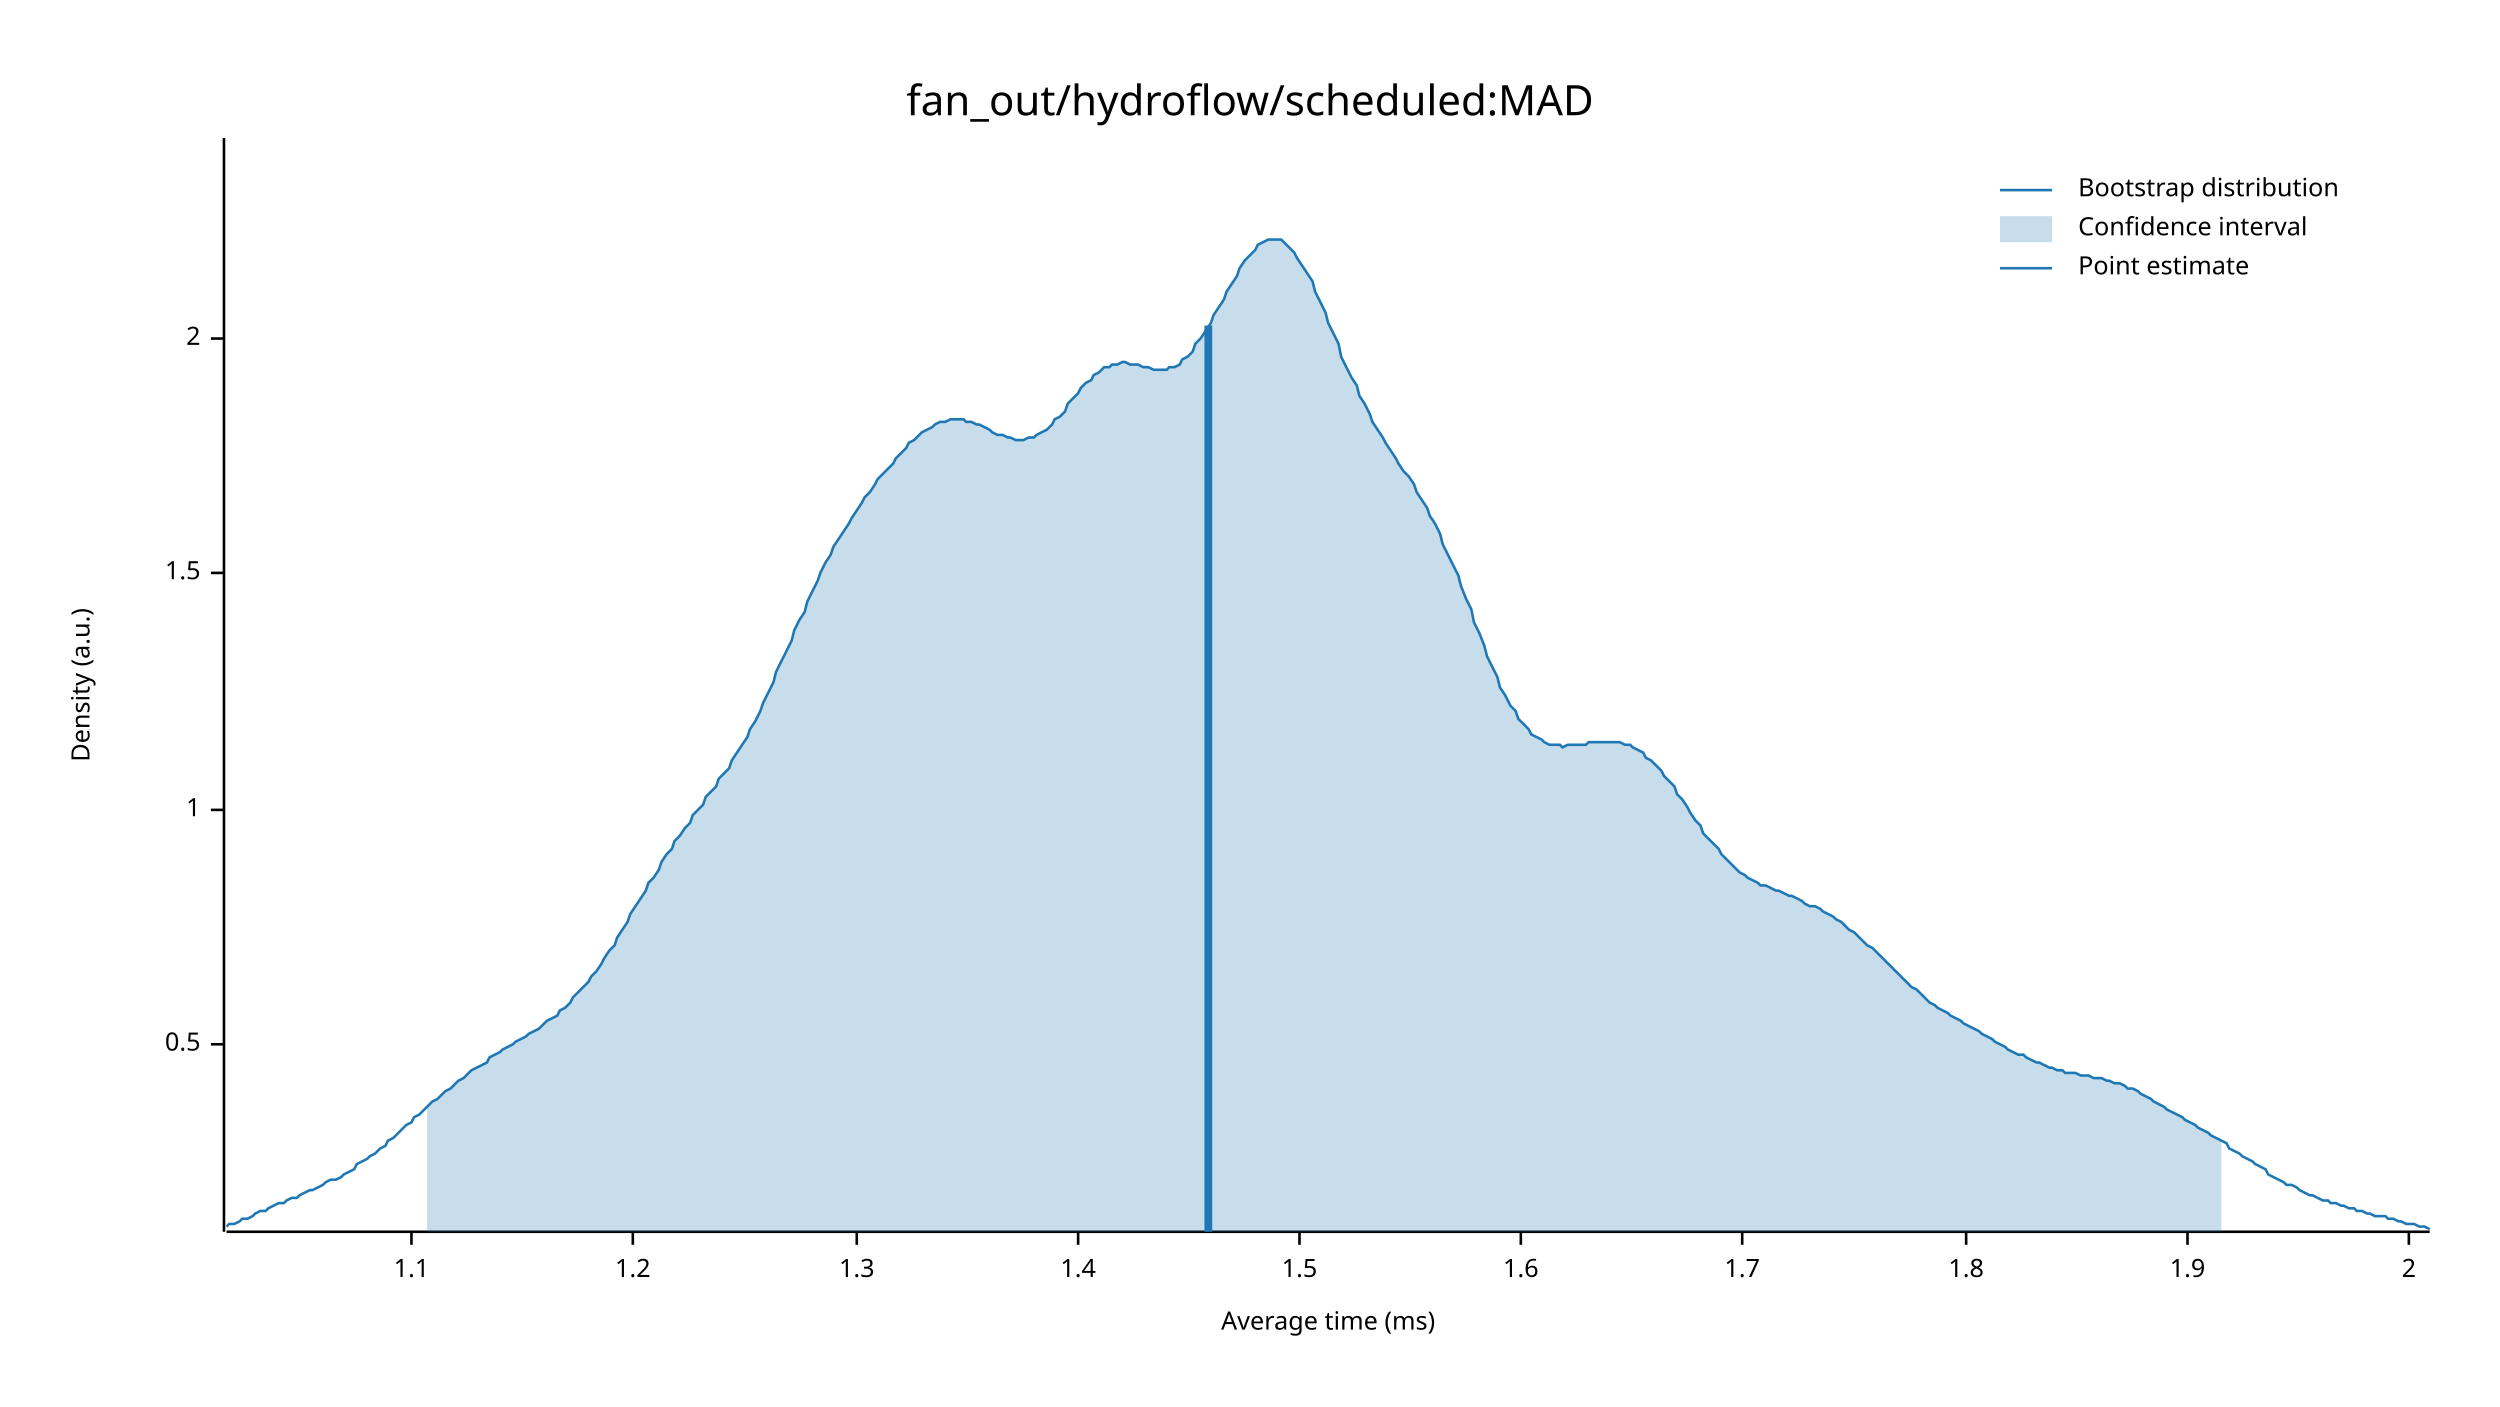
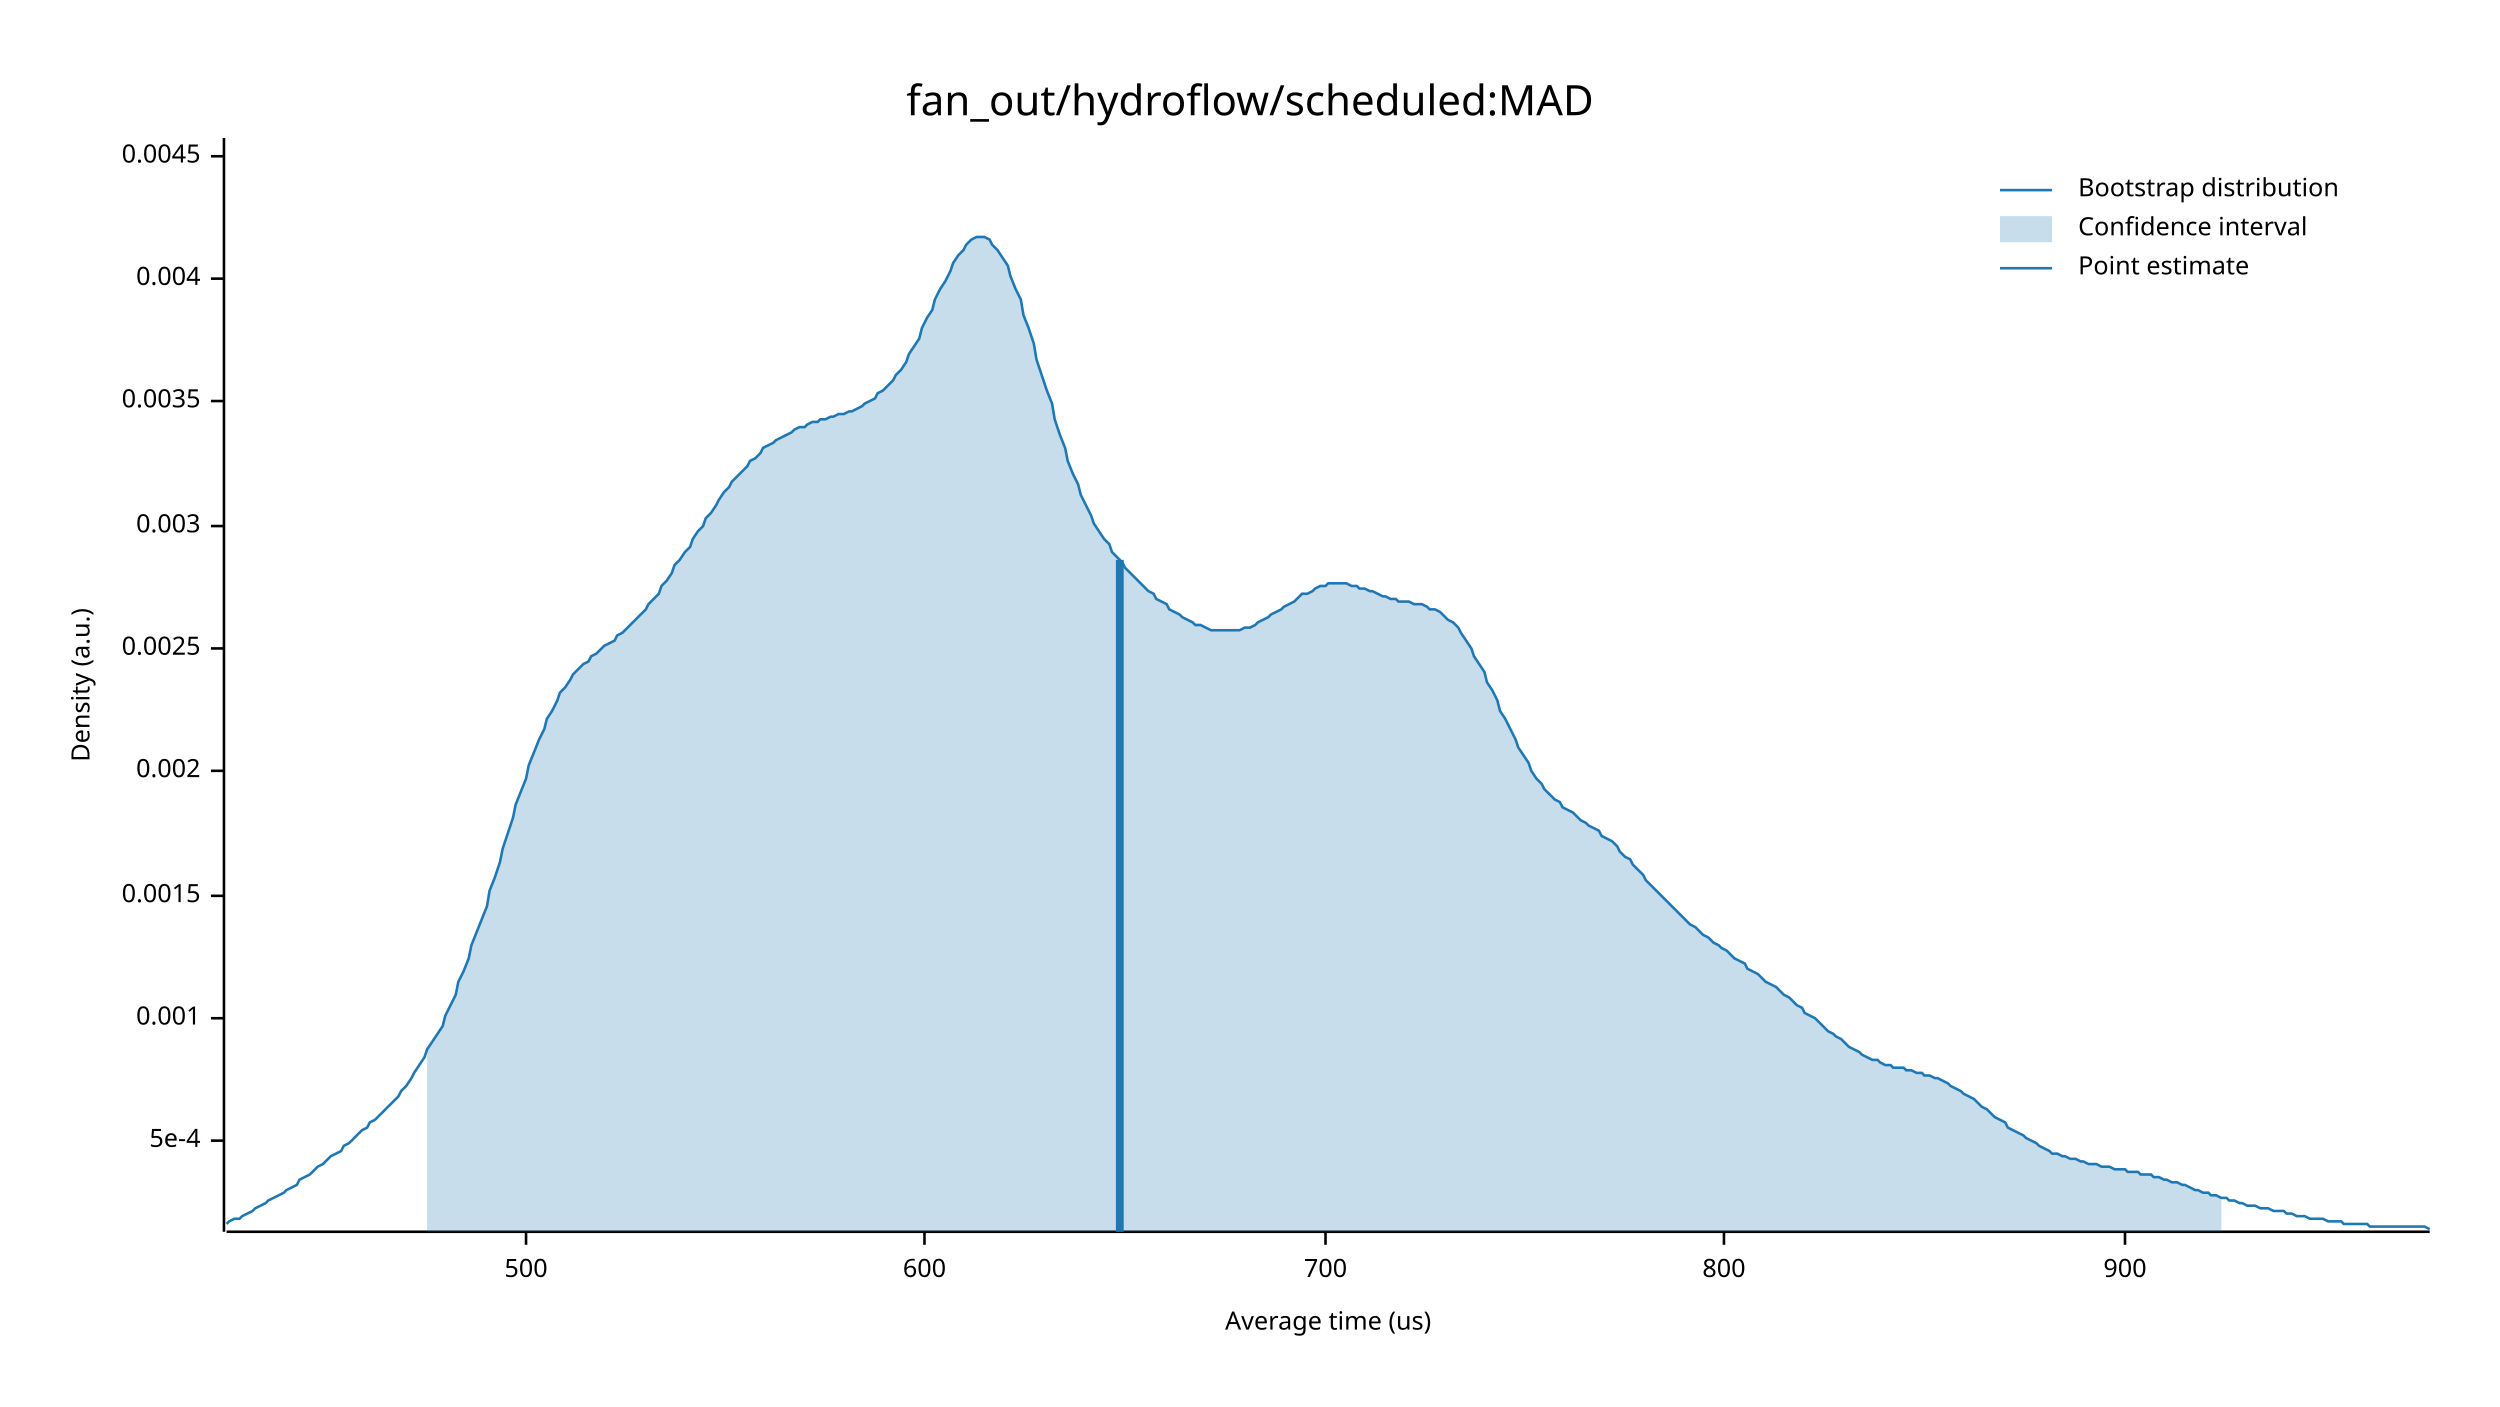
<svg xmlns="http://www.w3.org/2000/svg" width="960" height="540" viewBox="0 0 960 540">
  <text x="480" y="32" dy="0.76em" text-anchor="middle" font-family="sans-serif" font-size="16.129" opacity="1" fill="#000000">
fan_out/hydroflow/scheduled:MAD
</text>
  <text x="27" y="263" dy="0.76em" text-anchor="middle" font-family="sans-serif" font-size="9.677" opacity="1" fill="#000000" transform="rotate(270, 27, 263)">
Density (a.u.)
</text>
  <text x="510" y="513" dy="-0.5ex" text-anchor="middle" font-family="sans-serif" font-size="9.677" opacity="1" fill="#000000">
- Average time (ms)
+ Average time (us)
</text>
  <polyline fill="none" opacity="1" stroke="#000000" stroke-width="1" points="86,53 86,473 " />
-   <text x="77" y="401" dy="0.5ex" text-anchor="end" font-family="sans-serif" font-size="9.677" opacity="1" fill="#000000">
- 0.5
+   <text x="77" y="438" dy="0.5ex" text-anchor="end" font-family="sans-serif" font-size="9.677" opacity="1" fill="#000000">
+ 5e-4
</text>
-   <polyline fill="none" opacity="1" stroke="#000000" stroke-width="1" points="81,401 86,401 " />
-   <text x="77" y="311" dy="0.5ex" text-anchor="end" font-family="sans-serif" font-size="9.677" opacity="1" fill="#000000">
- 1
+   <polyline fill="none" opacity="1" stroke="#000000" stroke-width="1" points="81,438 86,438 " />
+   <text x="77" y="391" dy="0.5ex" text-anchor="end" font-family="sans-serif" font-size="9.677" opacity="1" fill="#000000">
+ 0.001
</text>
-   <polyline fill="none" opacity="1" stroke="#000000" stroke-width="1" points="81,311 86,311 " />
-   <text x="77" y="220" dy="0.5ex" text-anchor="end" font-family="sans-serif" font-size="9.677" opacity="1" fill="#000000">
- 1.5
+   <polyline fill="none" opacity="1" stroke="#000000" stroke-width="1" points="81,391 86,391 " />
+   <text x="77" y="344" dy="0.5ex" text-anchor="end" font-family="sans-serif" font-size="9.677" opacity="1" fill="#000000">
+ 0.0015
</text>
-   <polyline fill="none" opacity="1" stroke="#000000" stroke-width="1" points="81,220 86,220 " />
-   <text x="77" y="130" dy="0.5ex" text-anchor="end" font-family="sans-serif" font-size="9.677" opacity="1" fill="#000000">
- 2
+   <polyline fill="none" opacity="1" stroke="#000000" stroke-width="1" points="81,344 86,344 " />
+   <text x="77" y="296" dy="0.5ex" text-anchor="end" font-family="sans-serif" font-size="9.677" opacity="1" fill="#000000">
+ 0.002
</text>
-   <polyline fill="none" opacity="1" stroke="#000000" stroke-width="1" points="81,130 86,130 " />
+   <polyline fill="none" opacity="1" stroke="#000000" stroke-width="1" points="81,296 86,296 " />
+   <text x="77" y="249" dy="0.5ex" text-anchor="end" font-family="sans-serif" font-size="9.677" opacity="1" fill="#000000">
+ 0.0025
+ </text>
+   <polyline fill="none" opacity="1" stroke="#000000" stroke-width="1" points="81,249 86,249 " />
+   <text x="77" y="202" dy="0.5ex" text-anchor="end" font-family="sans-serif" font-size="9.677" opacity="1" fill="#000000">
+ 0.003
+ </text>
+   <polyline fill="none" opacity="1" stroke="#000000" stroke-width="1" points="81,202 86,202 " />
+   <text x="77" y="154" dy="0.5ex" text-anchor="end" font-family="sans-serif" font-size="9.677" opacity="1" fill="#000000">
+ 0.0035
+ </text>
+   <polyline fill="none" opacity="1" stroke="#000000" stroke-width="1" points="81,154 86,154 " />
+   <text x="77" y="107" dy="0.5ex" text-anchor="end" font-family="sans-serif" font-size="9.677" opacity="1" fill="#000000">
+ 0.004
+ </text>
+   <polyline fill="none" opacity="1" stroke="#000000" stroke-width="1" points="81,107 86,107 " />
+   <text x="77" y="60" dy="0.5ex" text-anchor="end" font-family="sans-serif" font-size="9.677" opacity="1" fill="#000000">
+ 0.0045
+ </text>
+   <polyline fill="none" opacity="1" stroke="#000000" stroke-width="1" points="81,60 86,60 " />
  <polyline fill="none" opacity="1" stroke="#000000" stroke-width="1" points="87,473 933,473 " />
-   <text x="158" y="483" dy="0.76em" text-anchor="middle" font-family="sans-serif" font-size="9.677" opacity="1" fill="#000000">
- 1.1
+   <text x="202" y="483" dy="0.76em" text-anchor="middle" font-family="sans-serif" font-size="9.677" opacity="1" fill="#000000">
+ 500
</text>
-   <polyline fill="none" opacity="1" stroke="#000000" stroke-width="1" points="158,473 158,478 " />
-   <text x="243" y="483" dy="0.76em" text-anchor="middle" font-family="sans-serif" font-size="9.677" opacity="1" fill="#000000">
- 1.2
+   <polyline fill="none" opacity="1" stroke="#000000" stroke-width="1" points="202,473 202,478 " />
+   <text x="355" y="483" dy="0.76em" text-anchor="middle" font-family="sans-serif" font-size="9.677" opacity="1" fill="#000000">
+ 600
</text>
-   <polyline fill="none" opacity="1" stroke="#000000" stroke-width="1" points="243,473 243,478 " />
-   <text x="329" y="483" dy="0.76em" text-anchor="middle" font-family="sans-serif" font-size="9.677" opacity="1" fill="#000000">
- 1.3
+   <polyline fill="none" opacity="1" stroke="#000000" stroke-width="1" points="355,473 355,478 " />
+   <text x="509" y="483" dy="0.76em" text-anchor="middle" font-family="sans-serif" font-size="9.677" opacity="1" fill="#000000">
+ 700
</text>
-   <polyline fill="none" opacity="1" stroke="#000000" stroke-width="1" points="329,473 329,478 " />
-   <text x="414" y="483" dy="0.76em" text-anchor="middle" font-family="sans-serif" font-size="9.677" opacity="1" fill="#000000">
- 1.4
+   <polyline fill="none" opacity="1" stroke="#000000" stroke-width="1" points="509,473 509,478 " />
+   <text x="662" y="483" dy="0.76em" text-anchor="middle" font-family="sans-serif" font-size="9.677" opacity="1" fill="#000000">
+ 800
</text>
-   <polyline fill="none" opacity="1" stroke="#000000" stroke-width="1" points="414,473 414,478 " />
-   <text x="499" y="483" dy="0.76em" text-anchor="middle" font-family="sans-serif" font-size="9.677" opacity="1" fill="#000000">
- 1.5
+   <polyline fill="none" opacity="1" stroke="#000000" stroke-width="1" points="662,473 662,478 " />
+   <text x="816" y="483" dy="0.76em" text-anchor="middle" font-family="sans-serif" font-size="9.677" opacity="1" fill="#000000">
+ 900
</text>
-   <polyline fill="none" opacity="1" stroke="#000000" stroke-width="1" points="499,473 499,478 " />
-   <text x="584" y="483" dy="0.76em" text-anchor="middle" font-family="sans-serif" font-size="9.677" opacity="1" fill="#000000">
- 1.6
- </text>
-   <polyline fill="none" opacity="1" stroke="#000000" stroke-width="1" points="584,473 584,478 " />
-   <text x="669" y="483" dy="0.76em" text-anchor="middle" font-family="sans-serif" font-size="9.677" opacity="1" fill="#000000">
- 1.7
- </text>
-   <polyline fill="none" opacity="1" stroke="#000000" stroke-width="1" points="669,473 669,478 " />
-   <text x="755" y="483" dy="0.76em" text-anchor="middle" font-family="sans-serif" font-size="9.677" opacity="1" fill="#000000">
- 1.8
- </text>
-   <polyline fill="none" opacity="1" stroke="#000000" stroke-width="1" points="755,473 755,478 " />
-   <text x="840" y="483" dy="0.76em" text-anchor="middle" font-family="sans-serif" font-size="9.677" opacity="1" fill="#000000">
- 1.9
- </text>
-   <polyline fill="none" opacity="1" stroke="#000000" stroke-width="1" points="840,473 840,478 " />
-   <text x="925" y="483" dy="0.76em" text-anchor="middle" font-family="sans-serif" font-size="9.677" opacity="1" fill="#000000">
- 2
- </text>
-   <polyline fill="none" opacity="1" stroke="#000000" stroke-width="1" points="925,473 925,478 " />
-   <polyline fill="none" opacity="1" stroke="#1F78B4" stroke-width="1" points="87,471 88,470 90,470 92,469 93,468 95,468 97,467 98,466 100,465 102,465 103,464 105,463 107,462 109,462 110,461 112,460 114,460 115,459 117,458 119,457 120,457 122,456 124,455 125,454 127,453 129,453 131,452 132,451 134,450 136,449 137,447 139,446 141,445 142,444 144,443 146,441 148,440 149,438 151,437 153,435 154,434 156,432 158,431 159,429 161,428 163,426 164,425 166,423 168,422 170,420 171,419 173,418 175,416 176,415 178,414 180,412 181,411 183,410 185,409 187,408 188,406 190,405 192,404 193,403 195,402 197,401 198,400 200,399 202,398 203,397 205,396 207,395 209,393 210,392 212,391 214,390 215,388 217,387 219,385 220,383 222,381 224,379 226,377 227,375 229,373 231,370 232,368 234,365 236,363 237,360 239,357 241,354 242,351 244,348 246,345 248,342 249,339 251,337 253,334 254,331 256,328 258,326 259,323 261,321 263,318 265,316 266,313 268,311 270,309 271,306 273,304 275,302 276,299 278,297 280,295 281,292 283,289 285,286 287,283 288,280 290,277 292,273 293,270 295,266 297,262 298,258 300,254 302,250 304,246 305,242 307,238 309,235 310,231 312,227 314,223 315,220 317,216 319,213 320,210 322,207 324,204 326,201 327,199 329,196 331,193 332,191 334,189 336,186 337,184 339,182 341,180 343,178 344,176 346,174 348,172 349,170 351,169 353,167 354,166 356,165 358,164 359,163 361,162 363,162 365,161 366,161 368,161 370,161 371,162 373,162 375,163 376,163 378,164 380,165 381,166 383,167 385,167 387,168 388,168 390,169 392,169 393,169 395,168 397,168 398,167 400,166 402,165 404,163 405,161 407,160 409,158 410,155 412,153 414,151 415,149 417,147 419,146 420,144 422,143 424,141 426,141 427,140 429,140 431,139 432,139 434,140 436,140 437,140 439,141 441,141 443,142 444,142 446,142 448,142 449,141 451,141 453,140 454,138 456,137 458,135 459,132 461,130 463,127 465,124 466,121 468,118 470,115 471,112 473,109 475,106 476,103 478,100 480,98 482,96 483,94 485,93 487,92 488,92 490,92 492,92 493,93 495,95 497,97 498,99 500,102 502,105 504,108 505,112 507,116 509,120 510,124 512,128 514,132 515,137 517,141 519,145 521,148 522,152 524,155 526,159 527,162 529,165 531,168 532,170 534,173 536,176 537,178 539,181 541,183 543,186 544,189 546,192 548,195 549,198 551,201 553,205 554,209 556,213 558,217 560,221 561,225 563,230 565,234 566,239 568,243 570,248 571,252 573,256 575,260 576,264 578,267 580,271 582,273 583,276 585,278 587,280 588,282 590,283 592,284 593,285 595,286 597,286 599,286 600,287 602,286 604,286 605,286 607,286 609,286 610,285 612,285 614,285 615,285 617,285 619,285 621,285 622,285 624,286 626,286 627,287 629,288 631,289 632,291 634,292 636,294 638,296 639,298 641,300 643,302 644,305 646,307 648,310 649,312 651,315 653,317 654,320 656,322 658,324 660,326 661,328 663,330 665,332 666,333 668,335 670,336 671,337 673,338 675,339 676,340 678,340 680,341 682,342 683,342 685,343 687,344 688,344 690,345 692,346 693,347 695,348 697,348 699,349 700,350 702,351 704,352 705,353 707,354 709,356 710,357 712,358 714,360 715,361 717,363 719,364 721,366 722,367 724,369 726,371 727,372 729,374 731,376 732,377 734,379 736,380 738,382 739,383 741,385 743,386 744,387 746,388 748,389 749,390 751,391 753,392 754,393 756,394 758,395 760,396 761,397 763,398 765,399 766,400 768,401 770,402 771,403 773,404 775,405 777,405 778,406 780,407 782,408 783,408 785,409 787,410 788,410 790,411 792,411 793,412 795,412 797,412 799,413 800,413 802,413 804,414 805,414 807,414 809,415 810,415 812,416 814,416 816,417 817,418 819,418 821,419 822,420 824,421 826,422 827,423 829,424 831,425 832,426 834,427 836,428 838,429 839,430 841,431 843,432 844,433 846,434 848,435 849,436 851,437 853,438 855,439 856,441 858,442 860,443 861,444 863,445 865,446 866,447 868,448 870,449 871,451 873,452 875,453 877,454 878,455 880,455 882,456 883,457 885,458 887,459 888,459 890,460 892,461 894,461 895,462 897,462 899,463 900,463 902,464 904,464 905,465 907,465 909,466 910,466 912,467 914,467 916,467 917,468 919,468 921,469 922,469 924,470 926,470 927,470 929,471 931,471 933,472 " />
-   <polygon opacity="0.25" fill="#1F78B4" points="164,425 166,423 168,422 170,420 171,419 173,418 175,416 176,415 178,414 180,412 181,411 183,410 185,409 187,408 188,406 190,405 192,404 193,403 195,402 197,401 198,400 200,399 202,398 203,397 205,396 207,395 209,393 210,392 212,391 214,390 215,388 217,387 219,385 220,383 222,381 224,379 226,377 227,375 229,373 231,370 232,368 234,365 236,363 237,360 239,357 241,354 242,351 244,348 246,345 248,342 249,339 251,337 253,334 254,331 256,328 258,326 259,323 261,321 263,318 265,316 266,313 268,311 270,309 271,306 273,304 275,302 276,299 278,297 280,295 281,292 283,289 285,286 287,283 288,280 290,277 292,273 293,270 295,266 297,262 298,258 300,254 302,250 304,246 305,242 307,238 309,235 310,231 312,227 314,223 315,220 317,216 319,213 320,210 322,207 324,204 326,201 327,199 329,196 331,193 332,191 334,189 336,186 337,184 339,182 341,180 343,178 344,176 346,174 348,172 349,170 351,169 353,167 354,166 356,165 358,164 359,163 361,162 363,162 365,161 366,161 368,161 370,161 371,162 373,162 375,163 376,163 378,164 380,165 381,166 383,167 385,167 387,168 388,168 390,169 392,169 393,169 395,168 397,168 398,167 400,166 402,165 404,163 405,161 407,160 409,158 410,155 412,153 414,151 415,149 417,147 419,146 420,144 422,143 424,141 426,141 427,140 429,140 431,139 432,139 434,140 436,140 437,140 439,141 441,141 443,142 444,142 446,142 448,142 449,141 451,141 453,140 454,138 456,137 458,135 459,132 461,130 463,127 465,124 466,121 468,118 470,115 471,112 473,109 475,106 476,103 478,100 480,98 482,96 483,94 485,93 487,92 488,92 490,92 492,92 493,93 495,95 497,97 498,99 500,102 502,105 504,108 505,112 507,116 509,120 510,124 512,128 514,132 515,137 517,141 519,145 521,148 522,152 524,155 526,159 527,162 529,165 531,168 532,170 534,173 536,176 537,178 539,181 541,183 543,186 544,189 546,192 548,195 549,198 551,201 553,205 554,209 556,213 558,217 560,221 561,225 563,230 565,234 566,239 568,243 570,248 571,252 573,256 575,260 576,264 578,267 580,271 582,273 583,276 585,278 587,280 588,282 590,283 592,284 593,285 595,286 597,286 599,286 600,287 602,286 604,286 605,286 607,286 609,286 610,285 612,285 614,285 615,285 617,285 619,285 621,285 622,285 624,286 626,286 627,287 629,288 631,289 632,291 634,292 636,294 638,296 639,298 641,300 643,302 644,305 646,307 648,310 649,312 651,315 653,317 654,320 656,322 658,324 660,326 661,328 663,330 665,332 666,333 668,335 670,336 671,337 673,338 675,339 676,340 678,340 680,341 682,342 683,342 685,343 687,344 688,344 690,345 692,346 693,347 695,348 697,348 699,349 700,350 702,351 704,352 705,353 707,354 709,356 710,357 712,358 714,360 715,361 717,363 719,364 721,366 722,367 724,369 726,371 727,372 729,374 731,376 732,377 734,379 736,380 738,382 739,383 741,385 743,386 744,387 746,388 748,389 749,390 751,391 753,392 754,393 756,394 758,395 760,396 761,397 763,398 765,399 766,400 768,401 770,402 771,403 773,404 775,405 777,405 778,406 780,407 782,408 783,408 785,409 787,410 788,410 790,411 792,411 793,412 795,412 797,412 799,413 800,413 802,413 804,414 805,414 807,414 809,415 810,415 812,416 814,416 816,417 817,418 819,418 821,419 822,420 824,421 826,422 827,423 829,424 831,425 832,426 834,427 836,428 838,429 839,430 841,431 843,432 844,433 846,434 848,435 849,436 851,437 853,438 853,473 164,473 " />
-   <polyline fill="none" opacity="1" stroke="#1F78B4" stroke-width="3" points="464,473 464,125 " />
+   <polyline fill="none" opacity="1" stroke="#000000" stroke-width="1" points="816,473 816,478 " />
+   <polyline fill="none" opacity="1" stroke="#1F78B4" stroke-width="1" points="87,470 88,469 90,468 92,468 93,467 95,466 97,465 98,464 100,463 102,462 103,461 105,460 107,459 109,458 110,457 112,456 114,455 115,453 117,452 119,451 120,450 122,448 124,447 125,446 127,444 129,443 131,442 132,440 134,439 136,437 137,436 139,434 141,433 142,431 144,430 146,428 148,426 149,425 151,423 153,421 154,419 156,417 158,414 159,412 161,409 163,406 164,403 166,400 168,397 170,394 171,390 173,386 175,382 176,377 178,373 180,368 181,363 183,358 185,353 187,348 188,342 190,337 192,331 193,326 195,320 197,314 198,309 200,304 202,299 203,294 205,289 207,284 209,280 210,276 212,273 214,269 215,266 217,264 219,261 220,259 222,257 224,255 226,254 227,252 229,251 231,249 232,248 234,247 236,246 237,244 239,243 241,241 242,240 244,238 246,236 248,234 249,232 251,230 253,228 254,225 256,223 258,220 259,217 261,215 263,212 265,210 266,207 268,204 270,202 271,199 273,197 275,194 276,192 278,189 280,187 281,185 283,183 285,181 287,179 288,177 290,176 292,174 293,172 295,171 297,170 298,169 300,168 302,167 304,166 305,165 307,164 309,164 310,163 312,162 314,162 315,161 317,161 319,160 320,160 322,159 324,159 326,158 327,158 329,157 331,156 332,155 334,154 336,153 337,151 339,150 341,148 343,146 344,144 346,142 348,139 349,136 351,133 353,130 354,126 356,122 358,119 359,115 361,111 363,108 365,104 366,101 368,98 370,96 371,94 373,92 375,91 376,91 378,91 380,92 381,94 383,96 385,99 387,102 388,106 390,111 392,115 393,121 395,126 397,132 398,138 400,144 402,150 404,155 405,161 407,167 409,172 410,177 412,182 414,186 415,190 417,194 419,198 420,201 422,204 424,207 426,209 427,212 429,214 431,216 432,218 434,220 436,222 437,223 439,225 441,227 443,228 444,230 446,231 448,232 449,234 451,235 453,236 454,237 456,238 458,239 459,240 461,240 463,241 465,242 466,242 468,242 470,242 471,242 473,242 475,242 476,242 478,241 480,241 482,240 483,239 485,238 487,237 488,236 490,235 492,234 493,233 495,232 497,231 498,230 500,228 502,228 504,227 505,226 507,225 509,225 510,224 512,224 514,224 515,224 517,224 519,225 521,225 522,226 524,226 526,227 527,227 529,228 531,229 532,229 534,230 536,230 537,231 539,231 541,231 543,232 544,232 546,232 548,233 549,234 551,234 553,235 554,236 556,238 558,239 560,241 561,243 563,246 565,249 566,252 568,255 570,258 571,262 573,265 575,269 576,273 578,276 580,280 582,284 583,287 585,290 587,293 588,296 590,299 592,301 593,303 595,305 597,307 599,308 600,310 602,311 604,312 605,313 607,315 609,316 610,317 612,318 614,319 615,321 617,322 619,323 621,325 622,327 624,329 626,330 627,332 629,334 631,336 632,338 634,340 636,342 638,344 639,345 641,347 643,349 644,350 646,352 648,354 649,355 651,356 653,358 654,359 656,360 658,362 660,363 661,364 663,365 665,367 666,368 668,369 670,370 671,372 673,373 675,374 676,375 678,377 680,378 682,379 683,380 685,382 687,383 688,384 690,386 692,387 693,389 695,390 697,391 699,393 700,394 702,396 704,397 705,398 707,399 709,401 710,402 712,403 714,404 715,405 717,406 719,407 721,407 722,408 724,409 726,409 727,410 729,410 731,410 732,411 734,411 736,412 738,412 739,413 741,413 743,414 744,414 746,415 748,416 749,417 751,418 753,419 754,420 756,421 758,422 760,424 761,425 763,426 765,428 766,429 768,430 770,431 771,433 773,434 775,435 777,436 778,437 780,438 782,439 783,440 785,441 787,442 788,443 790,443 792,444 793,444 795,445 797,445 799,446 800,446 802,447 804,447 805,447 807,448 809,448 810,448 812,449 814,449 816,449 817,450 819,450 821,450 822,451 824,451 826,451 827,452 829,452 831,453 832,453 834,454 836,454 838,455 839,455 841,456 843,457 844,457 846,458 848,458 849,459 851,459 853,460 855,460 856,461 858,461 860,462 861,462 863,463 865,463 866,463 868,464 870,464 871,464 873,465 875,465 877,465 878,466 880,466 882,467 883,467 885,467 887,468 888,468 890,468 892,468 894,469 895,469 897,469 899,469 900,470 902,470 904,470 905,470 907,470 909,470 910,471 912,471 914,471 916,471 917,471 919,471 921,471 922,471 924,471 926,471 927,471 929,471 931,471 933,472 " />
+   <polygon opacity="0.25" fill="#1F78B4" points="164,403 166,400 168,397 170,394 171,390 173,386 175,382 176,377 178,373 180,368 181,363 183,358 185,353 187,348 188,342 190,337 192,331 193,326 195,320 197,314 198,309 200,304 202,299 203,294 205,289 207,284 209,280 210,276 212,273 214,269 215,266 217,264 219,261 220,259 222,257 224,255 226,254 227,252 229,251 231,249 232,248 234,247 236,246 237,244 239,243 241,241 242,240 244,238 246,236 248,234 249,232 251,230 253,228 254,225 256,223 258,220 259,217 261,215 263,212 265,210 266,207 268,204 270,202 271,199 273,197 275,194 276,192 278,189 280,187 281,185 283,183 285,181 287,179 288,177 290,176 292,174 293,172 295,171 297,170 298,169 300,168 302,167 304,166 305,165 307,164 309,164 310,163 312,162 314,162 315,161 317,161 319,160 320,160 322,159 324,159 326,158 327,158 329,157 331,156 332,155 334,154 336,153 337,151 339,150 341,148 343,146 344,144 346,142 348,139 349,136 351,133 353,130 354,126 356,122 358,119 359,115 361,111 363,108 365,104 366,101 368,98 370,96 371,94 373,92 375,91 376,91 378,91 380,92 381,94 383,96 385,99 387,102 388,106 390,111 392,115 393,121 395,126 397,132 398,138 400,144 402,150 404,155 405,161 407,167 409,172 410,177 412,182 414,186 415,190 417,194 419,198 420,201 422,204 424,207 426,209 427,212 429,214 431,216 432,218 434,220 436,222 437,223 439,225 441,227 443,228 444,230 446,231 448,232 449,234 451,235 453,236 454,237 456,238 458,239 459,240 461,240 463,241 465,242 466,242 468,242 470,242 471,242 473,242 475,242 476,242 478,241 480,241 482,240 483,239 485,238 487,237 488,236 490,235 492,234 493,233 495,232 497,231 498,230 500,228 502,228 504,227 505,226 507,225 509,225 510,224 512,224 514,224 515,224 517,224 519,225 521,225 522,226 524,226 526,227 527,227 529,228 531,229 532,229 534,230 536,230 537,231 539,231 541,231 543,232 544,232 546,232 548,233 549,234 551,234 553,235 554,236 556,238 558,239 560,241 561,243 563,246 565,249 566,252 568,255 570,258 571,262 573,265 575,269 576,273 578,276 580,280 582,284 583,287 585,290 587,293 588,296 590,299 592,301 593,303 595,305 597,307 599,308 600,310 602,311 604,312 605,313 607,315 609,316 610,317 612,318 614,319 615,321 617,322 619,323 621,325 622,327 624,329 626,330 627,332 629,334 631,336 632,338 634,340 636,342 638,344 639,345 641,347 643,349 644,350 646,352 648,354 649,355 651,356 653,358 654,359 656,360 658,362 660,363 661,364 663,365 665,367 666,368 668,369 670,370 671,372 673,373 675,374 676,375 678,377 680,378 682,379 683,380 685,382 687,383 688,384 690,386 692,387 693,389 695,390 697,391 699,393 700,394 702,396 704,397 705,398 707,399 709,401 710,402 712,403 714,404 715,405 717,406 719,407 721,407 722,408 724,409 726,409 727,410 729,410 731,410 732,411 734,411 736,412 738,412 739,413 741,413 743,414 744,414 746,415 748,416 749,417 751,418 753,419 754,420 756,421 758,422 760,424 761,425 763,426 765,428 766,429 768,430 770,431 771,433 773,434 775,435 777,436 778,437 780,438 782,439 783,440 785,441 787,442 788,443 790,443 792,444 793,444 795,445 797,445 799,446 800,446 802,447 804,447 805,447 807,448 809,448 810,448 812,449 814,449 816,449 817,450 819,450 821,450 822,451 824,451 826,451 827,452 829,452 831,453 832,453 834,454 836,454 838,455 839,455 841,456 843,457 844,457 846,458 848,458 849,459 851,459 853,460 853,473 164,473 " />
+   <polyline fill="none" opacity="1" stroke="#1F78B4" stroke-width="3" points="430,473 430,215 " />
  <text x="798" y="68" dy="0.76em" text-anchor="start" font-family="sans-serif" font-size="9.677" opacity="1" fill="#000000">
Bootstrap distribution
</text>
  <text x="798" y="83" dy="0.76em" text-anchor="start" font-family="sans-serif" font-size="9.677" opacity="1" fill="#000000">
Confidence interval
</text>
  <text x="798" y="98" dy="0.76em" text-anchor="start" font-family="sans-serif" font-size="9.677" opacity="1" fill="#000000">
Point estimate
</text>
  <polyline fill="none" opacity="1" stroke="#1F78B4" stroke-width="1" points="768,73 788,73 " />
  <rect x="768" y="83" width="20" height="10" opacity="0.25" fill="#1F78B4" stroke="none" />
  <polyline fill="none" opacity="1" stroke="#1F78B4" stroke-width="1" points="768,103 788,103 " />
</svg>
